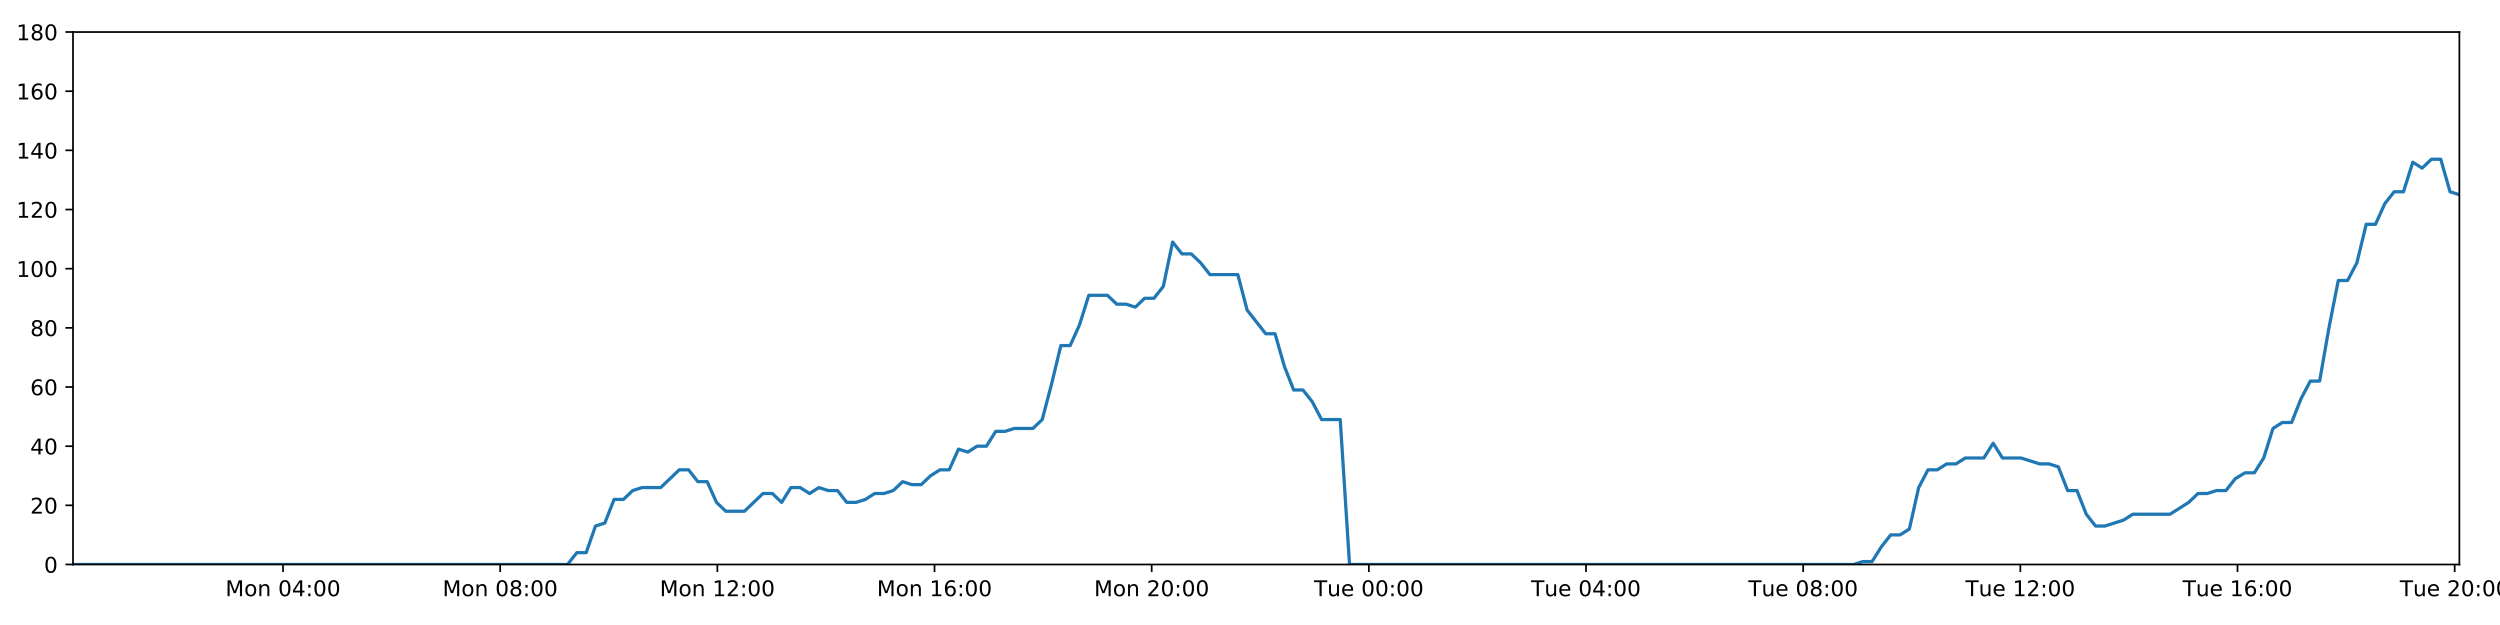
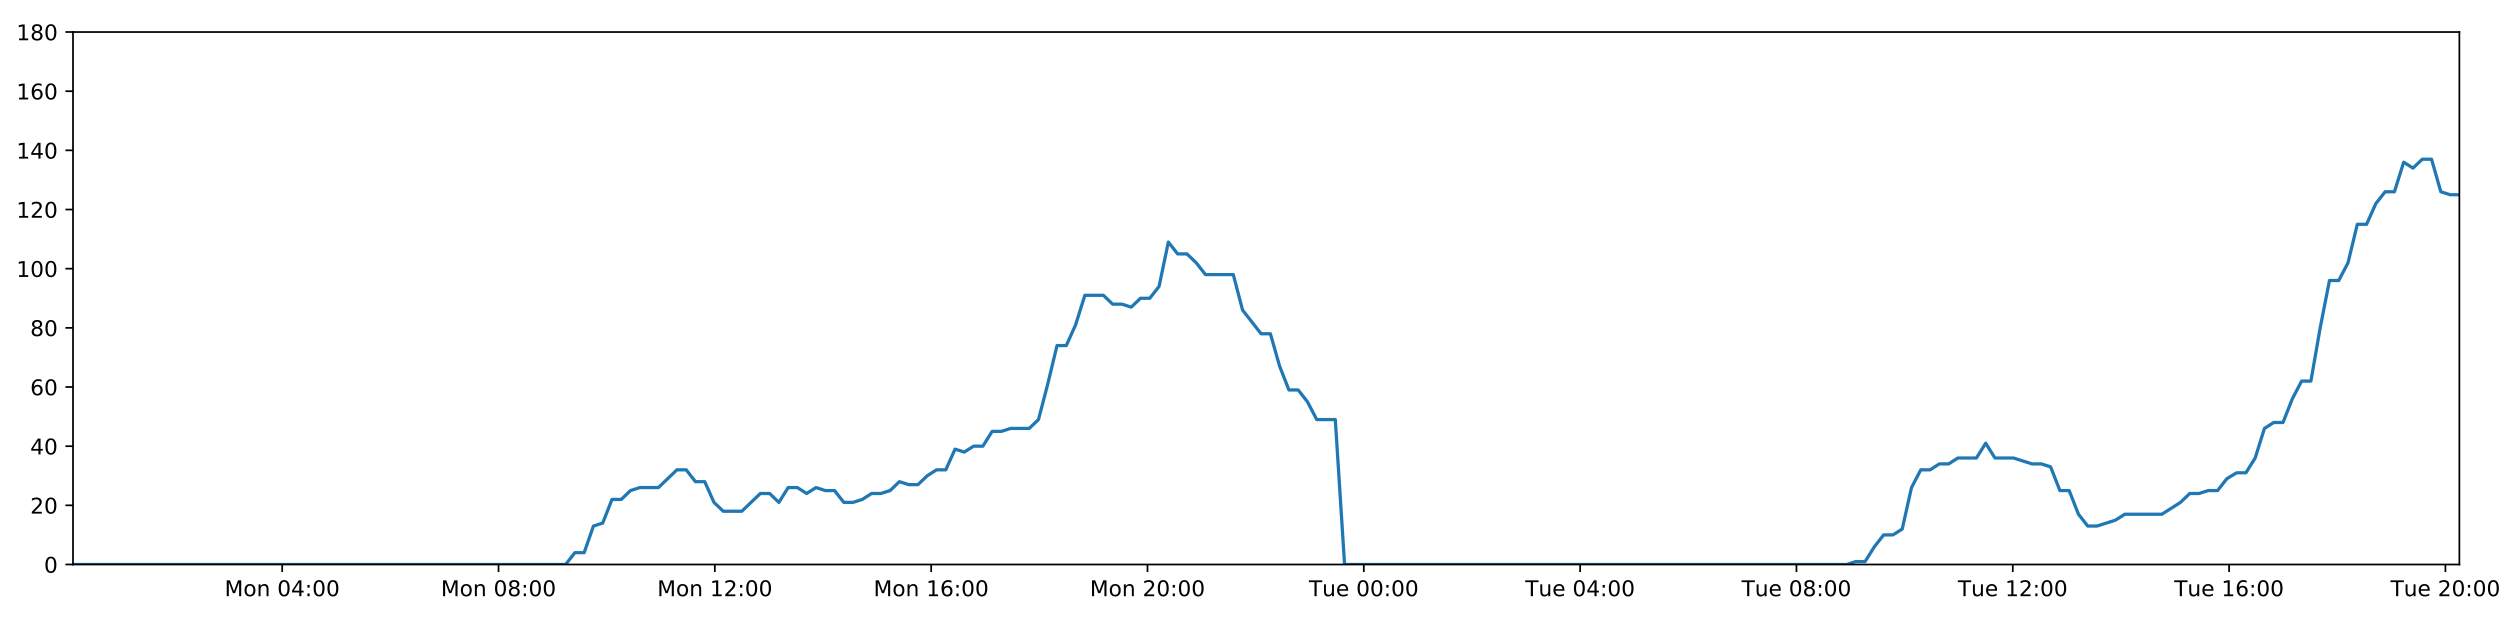
<svg xmlns="http://www.w3.org/2000/svg" xmlns:xlink="http://www.w3.org/1999/xlink" height="288pt" version="1.1" viewBox="0 0 1152 288" width="1152pt">
  <defs>
    <style type="text/css">
*{stroke-linecap:butt;stroke-linejoin:round;}
  </style>
  </defs>
  <g id="figure_1">
    <g id="patch_1">
      <path d="M 0 288  L 1152 288  L 1152 0  L 0 0  z " style="fill:#ffffff;" />
    </g>
    <g id="axes_1">
      <g id="patch_2">
        <path d="M 33.64 260.12  L 1133.28 260.12  L 1133.28 14.76  L 33.64 14.76  z " style="fill:#ffffff;" />
      </g>
      <g id="matplotlib.axis_1">
        <g id="xtick_1">
          <g id="line2d_1">
            <defs>
-               <path d="M 0 0  L 0 3.5  " id="mc8efa0130c" style="stroke:#000000;stroke-width:0.8;" />
-             </defs>
-             <g>
-               <use style="stroke:#000000;stroke-width:0.8;" x="130.414" xlink:href="#mc8efa0130c" y="260.12" />
+               <path d="M 0 0  L 0 3.5  " id="m0b0f5259ed" style="stroke:#000000;stroke-width:0.8;" />
+             </defs>
+             <g>
+               <use style="stroke:#000000;stroke-width:0.8;" x="130.038" xlink:href="#m0b0f5259ed" y="260.12" />
            </g>
          </g>
          <g id="text_1">
            <defs>
              <path d="M 9.812 72.906  L 24.516 72.906  L 43.109 23.297  L 61.812 72.906  L 76.516 72.906  L 76.516 0  L 66.891 0  L 66.891 64.016  L 48.094 14.016  L 38.188 14.016  L 19.391 64.016  L 19.391 0  L 9.812 0  z " id="DejaVuSans-77" />
              <path d="M 30.609 48.391  Q 23.391 48.391 19.188 42.75  Q 14.984 37.109 14.984 27.297  Q 14.984 17.484 19.156 11.844  Q 23.344 6.203 30.609 6.203  Q 37.797 6.203 41.984 11.859  Q 46.188 17.531 46.188 27.297  Q 46.188 37.016 41.984 42.703  Q 37.797 48.391 30.609 48.391  z M 30.609 56  Q 42.328 56 49.016 48.375  Q 55.719 40.766 55.719 27.297  Q 55.719 13.875 49.016 6.219  Q 42.328 -1.422 30.609 -1.422  Q 18.844 -1.422 12.172 6.219  Q 5.516 13.875 5.516 27.297  Q 5.516 40.766 12.172 48.375  Q 18.844 56 30.609 56  z " id="DejaVuSans-111" />
              <path d="M 54.891 33.016  L 54.891 0  L 45.906 0  L 45.906 32.719  Q 45.906 40.484 42.875 44.328  Q 39.844 48.188 33.797 48.188  Q 26.516 48.188 22.312 43.547  Q 18.109 38.922 18.109 30.906  L 18.109 0  L 9.078 0  L 9.078 54.688  L 18.109 54.688  L 18.109 46.188  Q 21.344 51.125 25.703 53.562  Q 30.078 56 35.797 56  Q 45.219 56 50.047 50.172  Q 54.891 44.344 54.891 33.016  z " id="DejaVuSans-110" />
              <path id="DejaVuSans-32" />
              <path d="M 31.781 66.406  Q 24.172 66.406 20.328 58.906  Q 16.5 51.422 16.5 36.375  Q 16.5 21.391 20.328 13.891  Q 24.172 6.391 31.781 6.391  Q 39.453 6.391 43.281 13.891  Q 47.125 21.391 47.125 36.375  Q 47.125 51.422 43.281 58.906  Q 39.453 66.406 31.781 66.406  z M 31.781 74.219  Q 44.047 74.219 50.516 64.516  Q 56.984 54.828 56.984 36.375  Q 56.984 17.969 50.516 8.266  Q 44.047 -1.422 31.781 -1.422  Q 19.531 -1.422 13.062 8.266  Q 6.594 17.969 6.594 36.375  Q 6.594 54.828 13.062 64.516  Q 19.531 74.219 31.781 74.219  z " id="DejaVuSans-48" />
              <path d="M 37.797 64.312  L 12.891 25.391  L 37.797 25.391  z M 35.203 72.906  L 47.609 72.906  L 47.609 25.391  L 58.016 25.391  L 58.016 17.188  L 47.609 17.188  L 47.609 0  L 37.797 0  L 37.797 17.188  L 4.891 17.188  L 4.891 26.703  z " id="DejaVuSans-52" />
              <path d="M 11.719 12.406  L 22.016 12.406  L 22.016 0  L 11.719 0  z M 11.719 51.703  L 22.016 51.703  L 22.016 39.312  L 11.719 39.312  z " id="DejaVuSans-58" />
            </defs>
-             <g transform="translate(103.8738 274.7184)scale(0.1 -0.1)">
+             <g transform="translate(103.4978 274.7184)scale(0.1 -0.1)">
              <use xlink:href="#DejaVuSans-77" />
              <use x="86.279" xlink:href="#DejaVuSans-111" />
              <use x="147.461" xlink:href="#DejaVuSans-110" />
              <use x="210.84" xlink:href="#DejaVuSans-32" />
              <use x="242.627" xlink:href="#DejaVuSans-48" />
              <use x="306.25" xlink:href="#DejaVuSans-52" />
              <use x="369.873" xlink:href="#DejaVuSans-58" />
              <use x="403.564" xlink:href="#DejaVuSans-48" />
              <use x="467.188" xlink:href="#DejaVuSans-48" />
            </g>
          </g>
        </g>
        <g id="xtick_2">
          <g id="line2d_2">
            <g>
-               <use style="stroke:#000000;stroke-width:0.8;" x="230.484" xlink:href="#mc8efa0130c" y="260.12" />
+               <use style="stroke:#000000;stroke-width:0.8;" x="229.719" xlink:href="#m0b0f5259ed" y="260.12" />
            </g>
          </g>
          <g id="text_2">
            <defs>
              <path d="M 31.781 34.625  Q 24.75 34.625 20.719 30.859  Q 16.703 27.094 16.703 20.516  Q 16.703 13.922 20.719 10.156  Q 24.75 6.391 31.781 6.391  Q 38.812 6.391 42.859 10.172  Q 46.922 13.969 46.922 20.516  Q 46.922 27.094 42.891 30.859  Q 38.875 34.625 31.781 34.625  z M 21.922 38.812  Q 15.578 40.375 12.031 44.719  Q 8.5 49.078 8.5 55.328  Q 8.5 64.062 14.719 69.141  Q 20.953 74.219 31.781 74.219  Q 42.672 74.219 48.875 69.141  Q 55.078 64.062 55.078 55.328  Q 55.078 49.078 51.531 44.719  Q 48 40.375 41.703 38.812  Q 48.828 37.156 52.797 32.312  Q 56.781 27.484 56.781 20.516  Q 56.781 9.906 50.312 4.234  Q 43.844 -1.422 31.781 -1.422  Q 19.734 -1.422 13.25 4.234  Q 6.781 9.906 6.781 20.516  Q 6.781 27.484 10.781 32.312  Q 14.797 37.156 21.922 38.812  z M 18.312 54.391  Q 18.312 48.734 21.844 45.562  Q 25.391 42.391 31.781 42.391  Q 38.141 42.391 41.719 45.562  Q 45.312 48.734 45.312 54.391  Q 45.312 60.062 41.719 63.234  Q 38.141 66.406 31.781 66.406  Q 25.391 66.406 21.844 63.234  Q 18.312 60.062 18.312 54.391  z " id="DejaVuSans-56" />
            </defs>
-             <g transform="translate(203.9436 274.7184)scale(0.1 -0.1)">
+             <g transform="translate(203.1788 274.7184)scale(0.1 -0.1)">
              <use xlink:href="#DejaVuSans-77" />
              <use x="86.279" xlink:href="#DejaVuSans-111" />
              <use x="147.461" xlink:href="#DejaVuSans-110" />
              <use x="210.84" xlink:href="#DejaVuSans-32" />
              <use x="242.627" xlink:href="#DejaVuSans-48" />
              <use x="306.25" xlink:href="#DejaVuSans-56" />
              <use x="369.873" xlink:href="#DejaVuSans-58" />
              <use x="403.564" xlink:href="#DejaVuSans-48" />
              <use x="467.188" xlink:href="#DejaVuSans-48" />
            </g>
          </g>
        </g>
        <g id="xtick_3">
          <g id="line2d_3">
            <g>
-               <use style="stroke:#000000;stroke-width:0.8;" x="330.554" xlink:href="#mc8efa0130c" y="260.12" />
+               <use style="stroke:#000000;stroke-width:0.8;" x="329.4" xlink:href="#m0b0f5259ed" y="260.12" />
            </g>
          </g>
          <g id="text_3">
            <defs>
              <path d="M 12.406 8.297  L 28.516 8.297  L 28.516 63.922  L 10.984 60.406  L 10.984 69.391  L 28.422 72.906  L 38.281 72.906  L 38.281 8.297  L 54.391 8.297  L 54.391 0  L 12.406 0  z " id="DejaVuSans-49" />
              <path d="M 19.188 8.297  L 53.609 8.297  L 53.609 0  L 7.328 0  L 7.328 8.297  Q 12.938 14.109 22.625 23.891  Q 32.328 33.688 34.812 36.531  Q 39.547 41.844 41.422 45.531  Q 43.312 49.219 43.312 52.781  Q 43.312 58.594 39.234 62.25  Q 35.156 65.922 28.609 65.922  Q 23.969 65.922 18.812 64.312  Q 13.672 62.703 7.812 59.422  L 7.812 69.391  Q 13.766 71.781 18.938 73  Q 24.125 74.219 28.422 74.219  Q 39.75 74.219 46.484 68.547  Q 53.219 62.891 53.219 53.422  Q 53.219 48.922 51.531 44.891  Q 49.859 40.875 45.406 35.406  Q 44.188 33.984 37.641 27.219  Q 31.109 20.453 19.188 8.297  z " id="DejaVuSans-50" />
            </defs>
-             <g transform="translate(304.0134 274.7184)scale(0.1 -0.1)">
+             <g transform="translate(302.8598 274.7184)scale(0.1 -0.1)">
              <use xlink:href="#DejaVuSans-77" />
              <use x="86.279" xlink:href="#DejaVuSans-111" />
              <use x="147.461" xlink:href="#DejaVuSans-110" />
              <use x="210.84" xlink:href="#DejaVuSans-32" />
              <use x="242.627" xlink:href="#DejaVuSans-49" />
              <use x="306.25" xlink:href="#DejaVuSans-50" />
              <use x="369.873" xlink:href="#DejaVuSans-58" />
              <use x="403.564" xlink:href="#DejaVuSans-48" />
              <use x="467.188" xlink:href="#DejaVuSans-48" />
            </g>
          </g>
        </g>
        <g id="xtick_4">
          <g id="line2d_4">
            <g>
-               <use style="stroke:#000000;stroke-width:0.8;" x="430.624" xlink:href="#mc8efa0130c" y="260.12" />
+               <use style="stroke:#000000;stroke-width:0.8;" x="429.081" xlink:href="#m0b0f5259ed" y="260.12" />
            </g>
          </g>
          <g id="text_4">
            <defs>
              <path d="M 33.016 40.375  Q 26.375 40.375 22.484 35.828  Q 18.609 31.297 18.609 23.391  Q 18.609 15.531 22.484 10.953  Q 26.375 6.391 33.016 6.391  Q 39.656 6.391 43.531 10.953  Q 47.406 15.531 47.406 23.391  Q 47.406 31.297 43.531 35.828  Q 39.656 40.375 33.016 40.375  z M 52.594 71.297  L 52.594 62.312  Q 48.875 64.062 45.094 64.984  Q 41.312 65.922 37.594 65.922  Q 27.828 65.922 22.672 59.328  Q 17.531 52.734 16.797 39.406  Q 19.672 43.656 24.016 45.922  Q 28.375 48.188 33.594 48.188  Q 44.578 48.188 50.953 41.516  Q 57.328 34.859 57.328 23.391  Q 57.328 12.156 50.688 5.359  Q 44.047 -1.422 33.016 -1.422  Q 20.359 -1.422 13.672 8.266  Q 6.984 17.969 6.984 36.375  Q 6.984 53.656 15.188 63.938  Q 23.391 74.219 37.203 74.219  Q 40.922 74.219 44.703 73.484  Q 48.484 72.75 52.594 71.297  z " id="DejaVuSans-54" />
            </defs>
-             <g transform="translate(404.0832 274.7184)scale(0.1 -0.1)">
+             <g transform="translate(402.5408 274.7184)scale(0.1 -0.1)">
              <use xlink:href="#DejaVuSans-77" />
              <use x="86.279" xlink:href="#DejaVuSans-111" />
              <use x="147.461" xlink:href="#DejaVuSans-110" />
              <use x="210.84" xlink:href="#DejaVuSans-32" />
              <use x="242.627" xlink:href="#DejaVuSans-49" />
              <use x="306.25" xlink:href="#DejaVuSans-54" />
              <use x="369.873" xlink:href="#DejaVuSans-58" />
              <use x="403.564" xlink:href="#DejaVuSans-48" />
              <use x="467.188" xlink:href="#DejaVuSans-48" />
            </g>
          </g>
        </g>
        <g id="xtick_5">
          <g id="line2d_5">
            <g>
-               <use style="stroke:#000000;stroke-width:0.8;" x="530.694" xlink:href="#mc8efa0130c" y="260.12" />
+               <use style="stroke:#000000;stroke-width:0.8;" x="528.762" xlink:href="#m0b0f5259ed" y="260.12" />
            </g>
          </g>
          <g id="text_5">
-             <g transform="translate(504.153 274.7184)scale(0.1 -0.1)">
+             <g transform="translate(502.2217 274.7184)scale(0.1 -0.1)">
              <use xlink:href="#DejaVuSans-77" />
              <use x="86.279" xlink:href="#DejaVuSans-111" />
              <use x="147.461" xlink:href="#DejaVuSans-110" />
              <use x="210.84" xlink:href="#DejaVuSans-32" />
              <use x="242.627" xlink:href="#DejaVuSans-50" />
              <use x="306.25" xlink:href="#DejaVuSans-48" />
              <use x="369.873" xlink:href="#DejaVuSans-58" />
              <use x="403.564" xlink:href="#DejaVuSans-48" />
              <use x="467.188" xlink:href="#DejaVuSans-48" />
            </g>
          </g>
        </g>
        <g id="xtick_6">
          <g id="line2d_6">
            <g>
-               <use style="stroke:#000000;stroke-width:0.8;" x="630.763" xlink:href="#mc8efa0130c" y="260.12" />
+               <use style="stroke:#000000;stroke-width:0.8;" x="628.443" xlink:href="#m0b0f5259ed" y="260.12" />
            </g>
          </g>
          <g id="text_6">
            <defs>
              <path d="M -0.297 72.906  L 61.375 72.906  L 61.375 64.594  L 35.5 64.594  L 35.5 0  L 25.594 0  L 25.594 64.594  L -0.297 64.594  z " id="DejaVuSans-84" />
              <path d="M 8.5 21.578  L 8.5 54.688  L 17.484 54.688  L 17.484 21.922  Q 17.484 14.156 20.5 10.266  Q 23.531 6.391 29.594 6.391  Q 36.859 6.391 41.078 11.031  Q 45.312 15.672 45.312 23.688  L 45.312 54.688  L 54.297 54.688  L 54.297 0  L 45.312 0  L 45.312 8.406  Q 42.047 3.422 37.719 1  Q 33.406 -1.422 27.688 -1.422  Q 18.266 -1.422 13.375 4.438  Q 8.5 10.297 8.5 21.578  z M 31.109 56  z " id="DejaVuSans-117" />
              <path d="M 56.203 29.594  L 56.203 25.203  L 14.891 25.203  Q 15.484 15.922 20.484 11.062  Q 25.484 6.203 34.422 6.203  Q 39.594 6.203 44.453 7.469  Q 49.312 8.734 54.109 11.281  L 54.109 2.781  Q 49.266 0.734 44.188 -0.344  Q 39.109 -1.422 33.891 -1.422  Q 20.797 -1.422 13.156 6.188  Q 5.516 13.812 5.516 26.812  Q 5.516 40.234 12.766 48.109  Q 20.016 56 32.328 56  Q 43.359 56 49.781 48.891  Q 56.203 41.797 56.203 29.594  z M 47.219 32.234  Q 47.125 39.594 43.094 43.984  Q 39.062 48.391 32.422 48.391  Q 24.906 48.391 20.391 44.141  Q 15.875 39.891 15.188 32.172  z " id="DejaVuSans-101" />
            </defs>
-             <g transform="translate(605.4774 274.7184)scale(0.1 -0.1)">
+             <g transform="translate(603.1574 274.7184)scale(0.1 -0.1)">
              <use xlink:href="#DejaVuSans-84" />
              <use x="60.85" xlink:href="#DejaVuSans-117" />
              <use x="124.229" xlink:href="#DejaVuSans-101" />
              <use x="185.752" xlink:href="#DejaVuSans-32" />
              <use x="217.539" xlink:href="#DejaVuSans-48" />
              <use x="281.162" xlink:href="#DejaVuSans-48" />
              <use x="344.785" xlink:href="#DejaVuSans-58" />
              <use x="378.477" xlink:href="#DejaVuSans-48" />
              <use x="442.1" xlink:href="#DejaVuSans-48" />
            </g>
          </g>
        </g>
        <g id="xtick_7">
          <g id="line2d_7">
            <g>
-               <use style="stroke:#000000;stroke-width:0.8;" x="730.833" xlink:href="#mc8efa0130c" y="260.12" />
+               <use style="stroke:#000000;stroke-width:0.8;" x="728.124" xlink:href="#m0b0f5259ed" y="260.12" />
            </g>
          </g>
          <g id="text_7">
-             <g transform="translate(705.5472 274.7184)scale(0.1 -0.1)">
+             <g transform="translate(702.8384 274.7184)scale(0.1 -0.1)">
              <use xlink:href="#DejaVuSans-84" />
              <use x="60.85" xlink:href="#DejaVuSans-117" />
              <use x="124.229" xlink:href="#DejaVuSans-101" />
              <use x="185.752" xlink:href="#DejaVuSans-32" />
              <use x="217.539" xlink:href="#DejaVuSans-48" />
              <use x="281.162" xlink:href="#DejaVuSans-52" />
              <use x="344.785" xlink:href="#DejaVuSans-58" />
              <use x="378.477" xlink:href="#DejaVuSans-48" />
              <use x="442.1" xlink:href="#DejaVuSans-48" />
            </g>
          </g>
        </g>
        <g id="xtick_8">
          <g id="line2d_8">
            <g>
-               <use style="stroke:#000000;stroke-width:0.8;" x="830.903" xlink:href="#mc8efa0130c" y="260.12" />
+               <use style="stroke:#000000;stroke-width:0.8;" x="827.805" xlink:href="#m0b0f5259ed" y="260.12" />
            </g>
          </g>
          <g id="text_8">
-             <g transform="translate(805.617 274.7184)scale(0.1 -0.1)">
+             <g transform="translate(802.5193 274.7184)scale(0.1 -0.1)">
              <use xlink:href="#DejaVuSans-84" />
              <use x="60.85" xlink:href="#DejaVuSans-117" />
              <use x="124.229" xlink:href="#DejaVuSans-101" />
              <use x="185.752" xlink:href="#DejaVuSans-32" />
              <use x="217.539" xlink:href="#DejaVuSans-48" />
              <use x="281.162" xlink:href="#DejaVuSans-56" />
              <use x="344.785" xlink:href="#DejaVuSans-58" />
              <use x="378.477" xlink:href="#DejaVuSans-48" />
              <use x="442.1" xlink:href="#DejaVuSans-48" />
            </g>
          </g>
        </g>
        <g id="xtick_9">
          <g id="line2d_9">
            <g>
-               <use style="stroke:#000000;stroke-width:0.8;" x="930.973" xlink:href="#mc8efa0130c" y="260.12" />
+               <use style="stroke:#000000;stroke-width:0.8;" x="927.486" xlink:href="#m0b0f5259ed" y="260.12" />
            </g>
          </g>
          <g id="text_9">
-             <g transform="translate(905.6868 274.7184)scale(0.1 -0.1)">
+             <g transform="translate(902.2003 274.7184)scale(0.1 -0.1)">
              <use xlink:href="#DejaVuSans-84" />
              <use x="60.85" xlink:href="#DejaVuSans-117" />
              <use x="124.229" xlink:href="#DejaVuSans-101" />
              <use x="185.752" xlink:href="#DejaVuSans-32" />
              <use x="217.539" xlink:href="#DejaVuSans-49" />
              <use x="281.162" xlink:href="#DejaVuSans-50" />
              <use x="344.785" xlink:href="#DejaVuSans-58" />
              <use x="378.477" xlink:href="#DejaVuSans-48" />
              <use x="442.1" xlink:href="#DejaVuSans-48" />
            </g>
          </g>
        </g>
        <g id="xtick_10">
          <g id="line2d_10">
            <g>
-               <use style="stroke:#000000;stroke-width:0.8;" x="1031.043" xlink:href="#mc8efa0130c" y="260.12" />
+               <use style="stroke:#000000;stroke-width:0.8;" x="1027.167" xlink:href="#m0b0f5259ed" y="260.12" />
            </g>
          </g>
          <g id="text_10">
-             <g transform="translate(1005.757 274.7184)scale(0.1 -0.1)">
+             <g transform="translate(1001.881 274.7184)scale(0.1 -0.1)">
              <use xlink:href="#DejaVuSans-84" />
              <use x="60.85" xlink:href="#DejaVuSans-117" />
              <use x="124.229" xlink:href="#DejaVuSans-101" />
              <use x="185.752" xlink:href="#DejaVuSans-32" />
              <use x="217.539" xlink:href="#DejaVuSans-49" />
              <use x="281.162" xlink:href="#DejaVuSans-54" />
              <use x="344.785" xlink:href="#DejaVuSans-58" />
              <use x="378.477" xlink:href="#DejaVuSans-48" />
              <use x="442.1" xlink:href="#DejaVuSans-48" />
            </g>
          </g>
        </g>
        <g id="xtick_11">
          <g id="line2d_11">
            <g>
-               <use style="stroke:#000000;stroke-width:0.8;" x="1131.112" xlink:href="#mc8efa0130c" y="260.12" />
+               <use style="stroke:#000000;stroke-width:0.8;" x="1126.848" xlink:href="#m0b0f5259ed" y="260.12" />
            </g>
          </g>
          <g id="text_11">
-             <g transform="translate(1105.826 274.7184)scale(0.1 -0.1)">
+             <g transform="translate(1101.562 274.7184)scale(0.1 -0.1)">
              <use xlink:href="#DejaVuSans-84" />
              <use x="60.85" xlink:href="#DejaVuSans-117" />
              <use x="124.229" xlink:href="#DejaVuSans-101" />
              <use x="185.752" xlink:href="#DejaVuSans-32" />
              <use x="217.539" xlink:href="#DejaVuSans-50" />
              <use x="281.162" xlink:href="#DejaVuSans-48" />
              <use x="344.785" xlink:href="#DejaVuSans-58" />
              <use x="378.477" xlink:href="#DejaVuSans-48" />
              <use x="442.1" xlink:href="#DejaVuSans-48" />
            </g>
          </g>
        </g>
      </g>
      <g id="matplotlib.axis_2">
        <g id="ytick_1">
          <g id="line2d_12">
            <defs>
-               <path d="M 0 0  L -3.5 0  " id="md2d7dbf214" style="stroke:#000000;stroke-width:0.8;" />
-             </defs>
-             <g>
-               <use style="stroke:#000000;stroke-width:0.8;" x="33.64" xlink:href="#md2d7dbf214" y="260.12" />
+               <path d="M 0 0  L -3.5 0  " id="mfb8ee9c977" style="stroke:#000000;stroke-width:0.8;" />
+             </defs>
+             <g>
+               <use style="stroke:#000000;stroke-width:0.8;" x="33.64" xlink:href="#mfb8ee9c977" y="260.12" />
            </g>
          </g>
          <g id="text_12">
            <g transform="translate(20.2775 263.9192)scale(0.1 -0.1)">
              <use xlink:href="#DejaVuSans-48" />
            </g>
          </g>
        </g>
        <g id="ytick_2">
          <g id="line2d_13">
            <g>
-               <use style="stroke:#000000;stroke-width:0.8;" x="33.64" xlink:href="#md2d7dbf214" y="232.858" />
+               <use style="stroke:#000000;stroke-width:0.8;" x="33.64" xlink:href="#mfb8ee9c977" y="232.858" />
            </g>
          </g>
          <g id="text_13">
            <g transform="translate(13.915 236.657)scale(0.1 -0.1)">
              <use xlink:href="#DejaVuSans-50" />
              <use x="63.623" xlink:href="#DejaVuSans-48" />
            </g>
          </g>
        </g>
        <g id="ytick_3">
          <g id="line2d_14">
            <g>
-               <use style="stroke:#000000;stroke-width:0.8;" x="33.64" xlink:href="#md2d7dbf214" y="205.596" />
+               <use style="stroke:#000000;stroke-width:0.8;" x="33.64" xlink:href="#mfb8ee9c977" y="205.596" />
            </g>
          </g>
          <g id="text_14">
            <g transform="translate(13.915 209.3948)scale(0.1 -0.1)">
              <use xlink:href="#DejaVuSans-52" />
              <use x="63.623" xlink:href="#DejaVuSans-48" />
            </g>
          </g>
        </g>
        <g id="ytick_4">
          <g id="line2d_15">
            <g>
-               <use style="stroke:#000000;stroke-width:0.8;" x="33.64" xlink:href="#md2d7dbf214" y="178.333" />
+               <use style="stroke:#000000;stroke-width:0.8;" x="33.64" xlink:href="#mfb8ee9c977" y="178.333" />
            </g>
          </g>
          <g id="text_15">
            <g transform="translate(13.915 182.1326)scale(0.1 -0.1)">
              <use xlink:href="#DejaVuSans-54" />
              <use x="63.623" xlink:href="#DejaVuSans-48" />
            </g>
          </g>
        </g>
        <g id="ytick_5">
          <g id="line2d_16">
            <g>
-               <use style="stroke:#000000;stroke-width:0.8;" x="33.64" xlink:href="#md2d7dbf214" y="151.071" />
+               <use style="stroke:#000000;stroke-width:0.8;" x="33.64" xlink:href="#mfb8ee9c977" y="151.071" />
            </g>
          </g>
          <g id="text_16">
            <g transform="translate(13.915 154.8703)scale(0.1 -0.1)">
              <use xlink:href="#DejaVuSans-56" />
              <use x="63.623" xlink:href="#DejaVuSans-48" />
            </g>
          </g>
        </g>
        <g id="ytick_6">
          <g id="line2d_17">
            <g>
-               <use style="stroke:#000000;stroke-width:0.8;" x="33.64" xlink:href="#md2d7dbf214" y="123.809" />
+               <use style="stroke:#000000;stroke-width:0.8;" x="33.64" xlink:href="#mfb8ee9c977" y="123.809" />
            </g>
          </g>
          <g id="text_17">
            <g transform="translate(7.5525 127.6081)scale(0.1 -0.1)">
              <use xlink:href="#DejaVuSans-49" />
              <use x="63.623" xlink:href="#DejaVuSans-48" />
              <use x="127.246" xlink:href="#DejaVuSans-48" />
            </g>
          </g>
        </g>
        <g id="ytick_7">
          <g id="line2d_18">
            <g>
-               <use style="stroke:#000000;stroke-width:0.8;" x="33.64" xlink:href="#md2d7dbf214" y="96.547" />
+               <use style="stroke:#000000;stroke-width:0.8;" x="33.64" xlink:href="#mfb8ee9c977" y="96.547" />
            </g>
          </g>
          <g id="text_18">
            <g transform="translate(7.5525 100.3459)scale(0.1 -0.1)">
              <use xlink:href="#DejaVuSans-49" />
              <use x="63.623" xlink:href="#DejaVuSans-50" />
              <use x="127.246" xlink:href="#DejaVuSans-48" />
            </g>
          </g>
        </g>
        <g id="ytick_8">
          <g id="line2d_19">
            <g>
-               <use style="stroke:#000000;stroke-width:0.8;" x="33.64" xlink:href="#md2d7dbf214" y="69.284" />
+               <use style="stroke:#000000;stroke-width:0.8;" x="33.64" xlink:href="#mfb8ee9c977" y="69.284" />
            </g>
          </g>
          <g id="text_19">
            <g transform="translate(7.5525 73.08366)scale(0.1 -0.1)">
              <use xlink:href="#DejaVuSans-49" />
              <use x="63.623" xlink:href="#DejaVuSans-52" />
              <use x="127.246" xlink:href="#DejaVuSans-48" />
            </g>
          </g>
        </g>
        <g id="ytick_9">
          <g id="line2d_20">
            <g>
-               <use style="stroke:#000000;stroke-width:0.8;" x="33.64" xlink:href="#md2d7dbf214" y="42.022" />
+               <use style="stroke:#000000;stroke-width:0.8;" x="33.64" xlink:href="#mfb8ee9c977" y="42.022" />
            </g>
          </g>
          <g id="text_20">
            <g transform="translate(7.5525 45.82144)scale(0.1 -0.1)">
              <use xlink:href="#DejaVuSans-49" />
              <use x="63.623" xlink:href="#DejaVuSans-54" />
              <use x="127.246" xlink:href="#DejaVuSans-48" />
            </g>
          </g>
        </g>
        <g id="ytick_10">
          <g id="line2d_21">
            <g>
-               <use style="stroke:#000000;stroke-width:0.8;" x="33.64" xlink:href="#md2d7dbf214" y="14.76" />
+               <use style="stroke:#000000;stroke-width:0.8;" x="33.64" xlink:href="#mfb8ee9c977" y="14.76" />
            </g>
          </g>
          <g id="text_21">
            <g transform="translate(7.5525 18.55922)scale(0.1 -0.1)">
              <use xlink:href="#DejaVuSans-49" />
              <use x="63.623" xlink:href="#DejaVuSans-56" />
              <use x="127.246" xlink:href="#DejaVuSans-48" />
            </g>
          </g>
        </g>
      </g>
      <g id="line2d_22">
-         <path clip-path="url(#pa00a4756cf)" d="M 33.64 260.12  L 261.522 260.12  L 265.812 254.668  L 270.101 254.668  L 274.398 242.4  L 278.684 241.036  L 282.97 230.132  L 287.269 230.132  L 291.571 226.042  L 295.861 224.679  L 304.436 224.679  L 313.009 216.5  L 317.295 216.5  L 321.581 221.953  L 325.869 221.953  L 330.154 231.495  L 334.446 235.584  L 343.021 235.584  L 351.604 227.405  L 355.889 227.405  L 360.176 231.495  L 364.466 224.679  L 368.751 224.679  L 373.036 227.405  L 377.339 224.679  L 381.629 226.042  L 385.917 226.042  L 390.204 231.495  L 394.492 231.495  L 398.777 230.132  L 403.061 227.405  L 407.348 227.405  L 411.64 226.042  L 415.932 221.953  L 420.223 223.316  L 424.519 223.316  L 428.808 219.227  L 433.096 216.5  L 437.383 216.5  L 441.67 206.959  L 445.959 208.322  L 450.248 205.596  L 454.538 205.596  L 458.826 198.78  L 463.113 198.78  L 467.4 197.417  L 475.979 197.417  L 480.266 193.328  L 484.553 176.97  L 488.839 159.25  L 493.132 159.25  L 497.43 149.708  L 501.721 136.077  L 510.303 136.077  L 514.593 140.166  L 518.88 140.166  L 523.172 141.529  L 527.462 137.44  L 531.751 137.44  L 536.045 131.988  L 540.349 111.541  L 544.638 116.993  L 548.934 116.993  L 553.225 121.083  L 557.526 126.535  L 570.39 126.535  L 574.677 142.892  L 583.248 153.797  L 587.544 153.797  L 591.831 168.792  L 596.122 179.696  L 600.408 179.696  L 604.698 185.149  L 608.987 193.328  L 617.572 193.328  L 621.861 260.12  L 854.138 260.12  L 858.357 258.757  L 862.657 258.757  L 866.944 251.941  L 871.23 246.489  L 875.528 246.489  L 879.834 243.763  L 884.124 224.679  L 888.416 216.5  L 892.705 216.5  L 896.995 213.774  L 901.282 213.774  L 905.572 211.048  L 914.151 211.048  L 918.443 204.232  L 922.735 211.048  L 931.309 211.048  L 939.893 213.774  L 944.19 213.774  L 948.482 215.137  L 952.771 226.042  L 957.061 226.042  L 961.349 236.947  L 965.643 242.4  L 969.929 242.4  L 978.506 239.673  L 982.798 236.947  L 999.968 236.947  L 1008.552 231.495  L 1012.847 227.405  L 1017.137 227.405  L 1021.429 226.042  L 1025.716 226.042  L 1030.006 220.59  L 1034.518 217.864  L 1038.812 217.864  L 1043.104 211.048  L 1047.393 197.417  L 1051.684 194.691  L 1055.98 194.691  L 1060.282 183.786  L 1064.584 175.607  L 1068.88 175.607  L 1073.178 151.071  L 1077.474 129.261  L 1081.768 129.261  L 1086.056 121.083  L 1090.344 103.362  L 1094.634 103.362  L 1098.925 93.82  L 1103.231 88.368  L 1107.52 88.368  L 1111.808 74.737  L 1116.104 77.463  L 1120.406 73.374  L 1124.695 73.374  L 1128.985 88.368  L 1133.28 89.731  L 1133.28 89.731  " style="fill:none;stroke:#1f77b4;stroke-linecap:square;stroke-width:1.5;" />
+         <path clip-path="url(#p84bf446055)" d="M 33.64 260.12  L 260.637 260.12  L 264.91 254.668  L 269.182 254.668  L 273.463 242.4  L 277.732 241.036  L 282.001 230.132  L 286.284 230.132  L 290.569 226.042  L 294.842 224.679  L 303.384 224.679  L 311.923 216.5  L 316.193 216.5  L 320.462 221.953  L 324.734 221.953  L 329.002 231.495  L 333.277 235.584  L 341.818 235.584  L 350.368 227.405  L 354.637 227.405  L 358.908 231.495  L 363.18 224.679  L 367.449 224.679  L 371.717 227.405  L 376.004 224.679  L 380.277 226.042  L 384.549 226.042  L 388.819 231.495  L 393.09 231.495  L 397.358 230.132  L 401.626 227.405  L 405.896 227.405  L 410.171 226.042  L 414.447 221.953  L 418.721 223.316  L 423 223.316  L 427.273 219.227  L 431.544 216.5  L 435.814 216.5  L 440.085 206.959  L 444.357 208.322  L 448.629 205.596  L 452.903 205.596  L 457.174 198.78  L 461.444 198.78  L 465.715 197.417  L 474.261 197.417  L 478.53 193.328  L 482.801 176.97  L 487.071 159.25  L 491.347 159.25  L 495.628 149.708  L 499.903 136.077  L 508.451 136.077  L 512.724 140.166  L 516.994 140.166  L 521.27 141.529  L 525.543 137.44  L 529.815 137.44  L 534.093 131.988  L 538.38 111.541  L 542.653 116.993  L 546.932 116.993  L 551.207 121.083  L 555.49 126.535  L 568.304 126.535  L 572.575 142.892  L 581.113 153.797  L 585.392 153.797  L 589.662 168.792  L 593.936 179.696  L 598.206 179.696  L 602.479 185.149  L 606.752 193.328  L 615.303 193.328  L 619.576 260.12  L 850.95 260.12  L 855.153 258.757  L 859.436 258.757  L 863.706 251.941  L 867.976 246.489  L 872.257 246.489  L 876.546 243.763  L 880.82 224.679  L 885.095 216.5  L 889.367 216.5  L 893.64 213.774  L 897.911 213.774  L 902.184 211.048  L 910.73 211.048  L 915.005 204.232  L 919.28 211.048  L 927.822 211.048  L 936.372 213.774  L 940.653 213.774  L 944.927 215.137  L 949.2 226.042  L 953.473 226.042  L 957.745 236.947  L 962.022 242.4  L 966.291 242.4  L 974.835 239.673  L 979.11 236.947  L 996.213 236.947  L 1004.764 231.495  L 1009.042 227.405  L 1013.316 227.405  L 1017.591 226.042  L 1021.861 226.042  L 1026.134 220.59  L 1030.629 217.864  L 1034.907 217.864  L 1039.182 211.048  L 1043.454 197.417  L 1047.728 194.691  L 1052.008 194.691  L 1056.293 183.786  L 1060.578 175.607  L 1064.858 175.607  L 1069.139 151.071  L 1073.419 129.261  L 1077.695 129.261  L 1081.967 121.083  L 1086.239 103.362  L 1090.512 103.362  L 1094.786 93.82  L 1099.076 88.368  L 1103.348 88.368  L 1107.619 74.737  L 1111.898 77.463  L 1116.184 73.374  L 1120.455 73.374  L 1124.729 88.368  L 1129.007 89.731  L 1133.28 89.731  L 1133.28 89.731  " style="fill:none;stroke:#1f77b4;stroke-linecap:square;stroke-width:1.5;" />
      </g>
      <g id="patch_3">
        <path d="M 33.64 260.12  L 33.64 14.76  " style="fill:none;stroke:#000000;stroke-linecap:square;stroke-linejoin:miter;stroke-width:0.8;" />
      </g>
      <g id="patch_4">
        <path d="M 1133.28 260.12  L 1133.28 14.76  " style="fill:none;stroke:#000000;stroke-linecap:square;stroke-linejoin:miter;stroke-width:0.8;" />
      </g>
      <g id="patch_5">
        <path d="M 33.64 260.12  L 1133.28 260.12  " style="fill:none;stroke:#000000;stroke-linecap:square;stroke-linejoin:miter;stroke-width:0.8;" />
      </g>
      <g id="patch_6">
        <path d="M 33.64 14.76  L 1133.28 14.76  " style="fill:none;stroke:#000000;stroke-linecap:square;stroke-linejoin:miter;stroke-width:0.8;" />
      </g>
    </g>
  </g>
  <defs>
-     <clipPath id="pa00a4756cf">
+     <clipPath id="p84bf446055">
      <rect height="245.36" width="1099.64" x="33.64" y="14.76" />
    </clipPath>
  </defs>
</svg>
